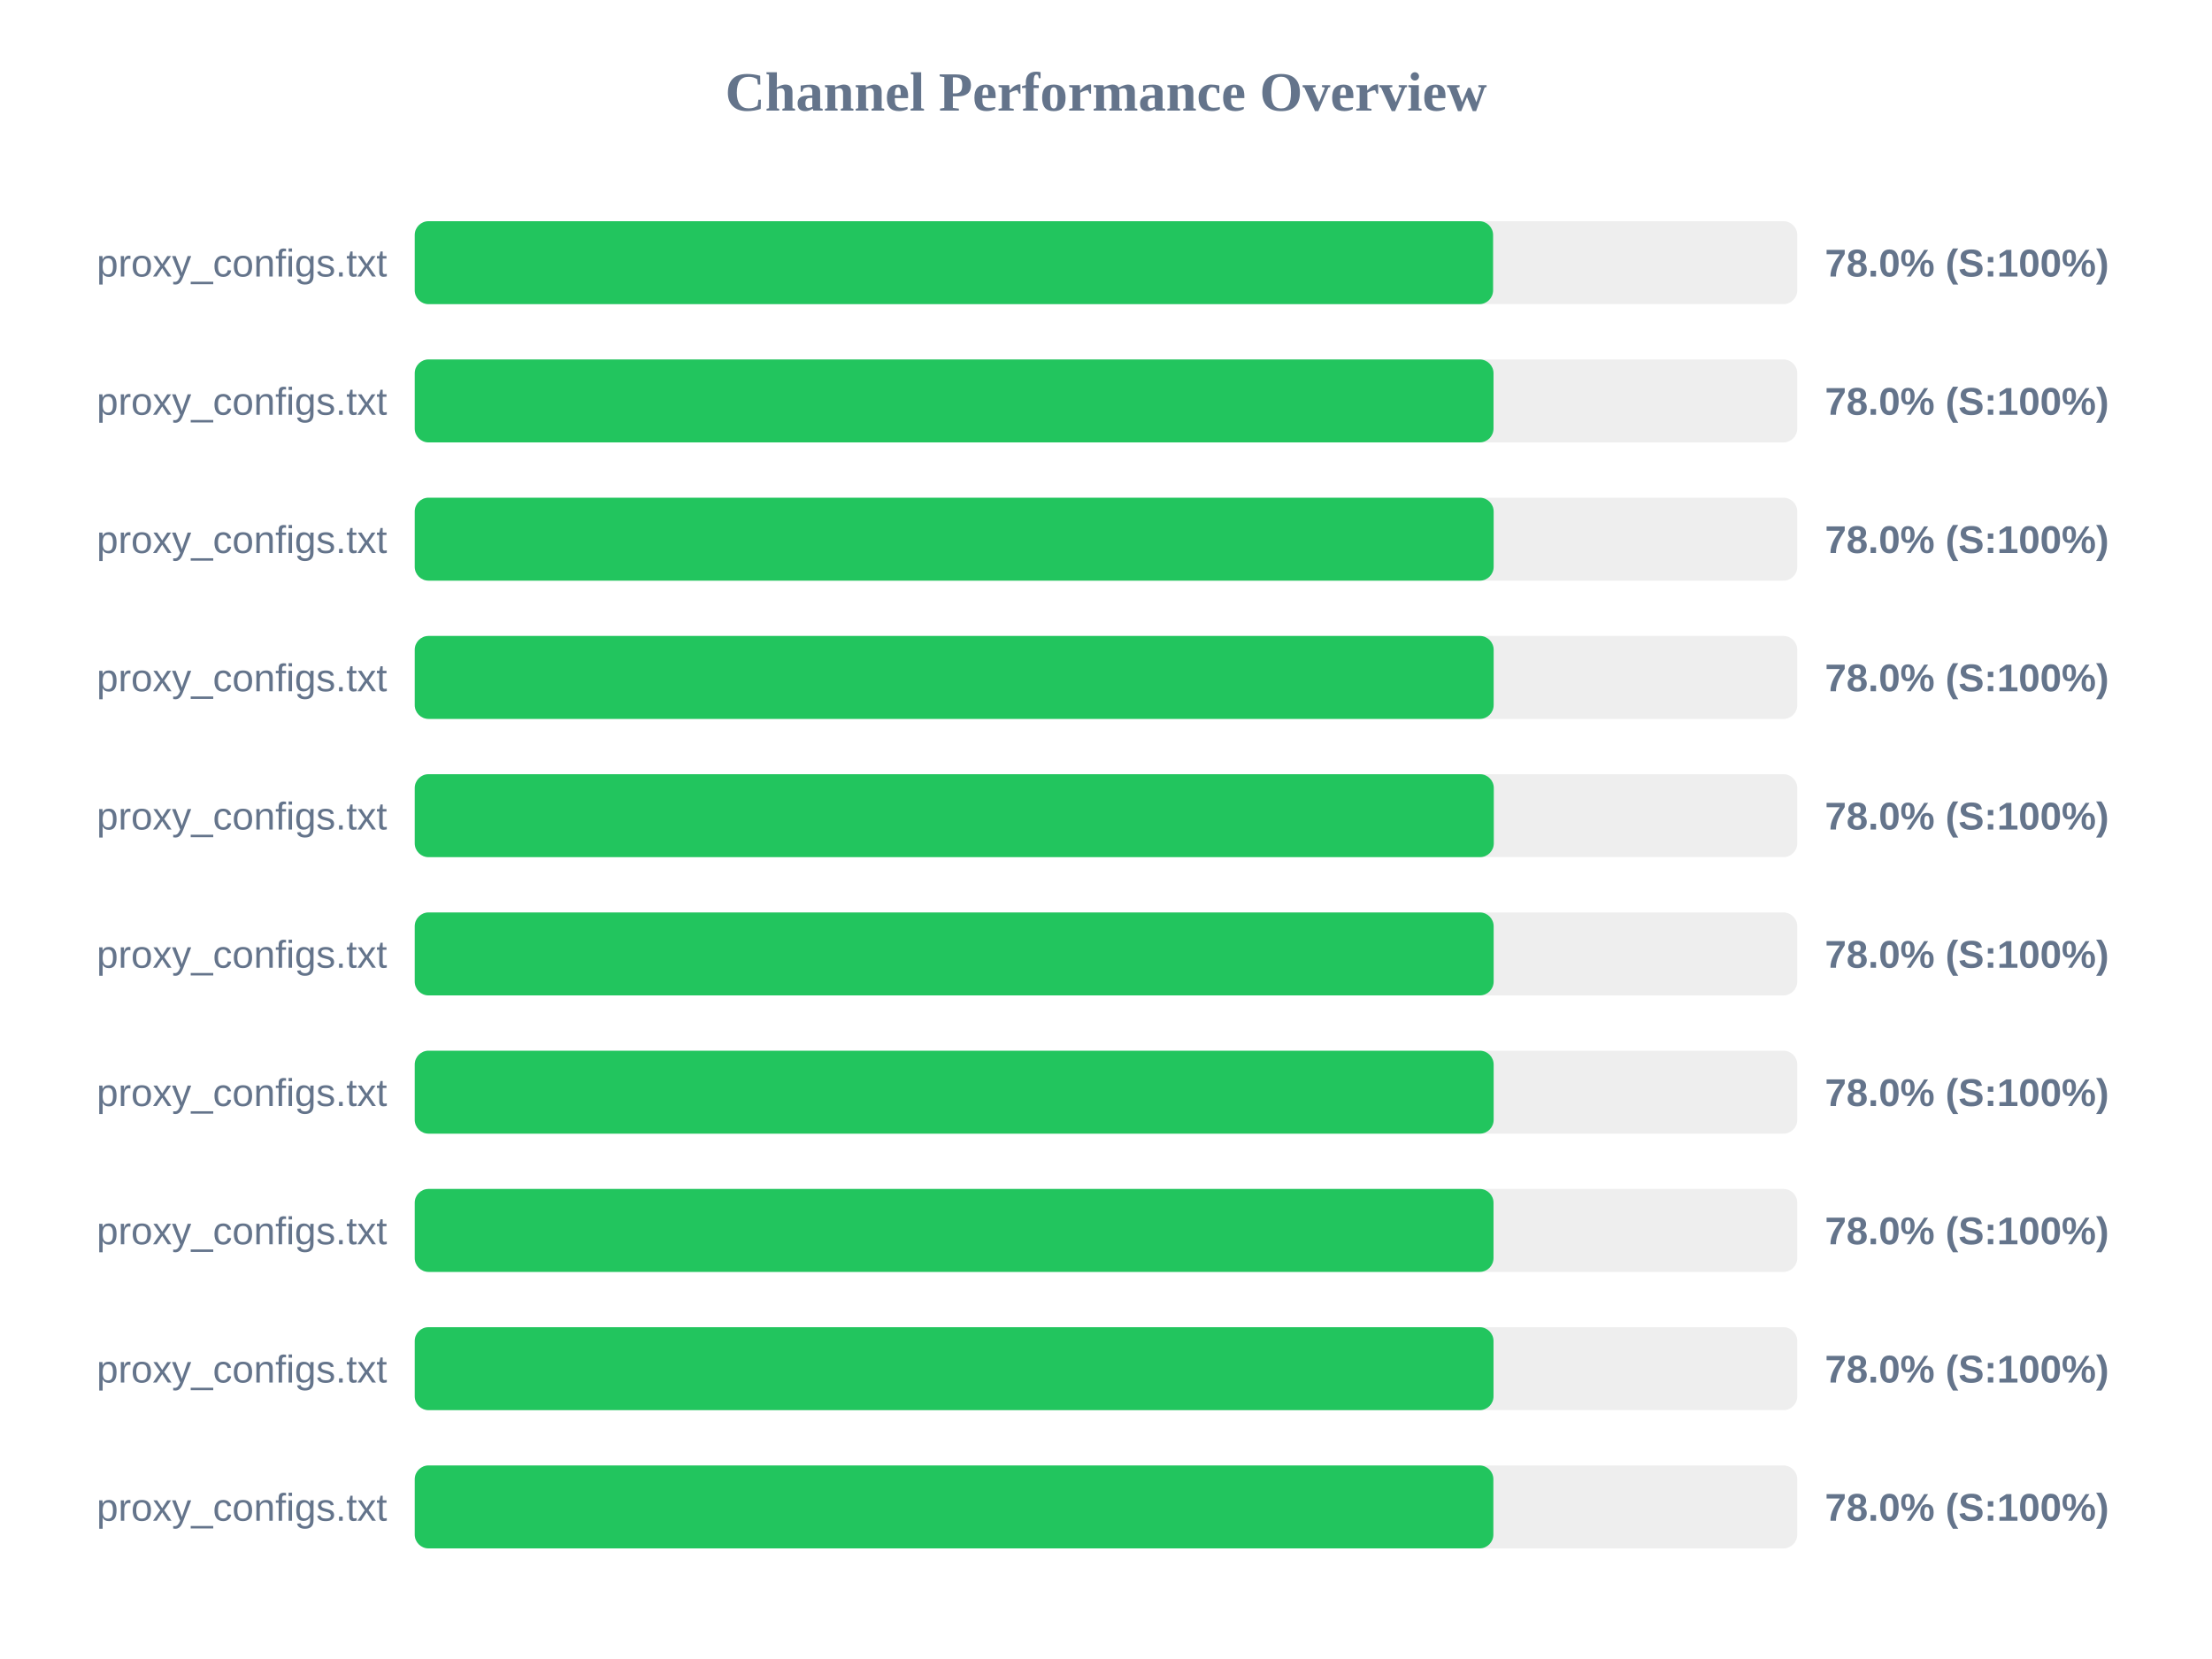
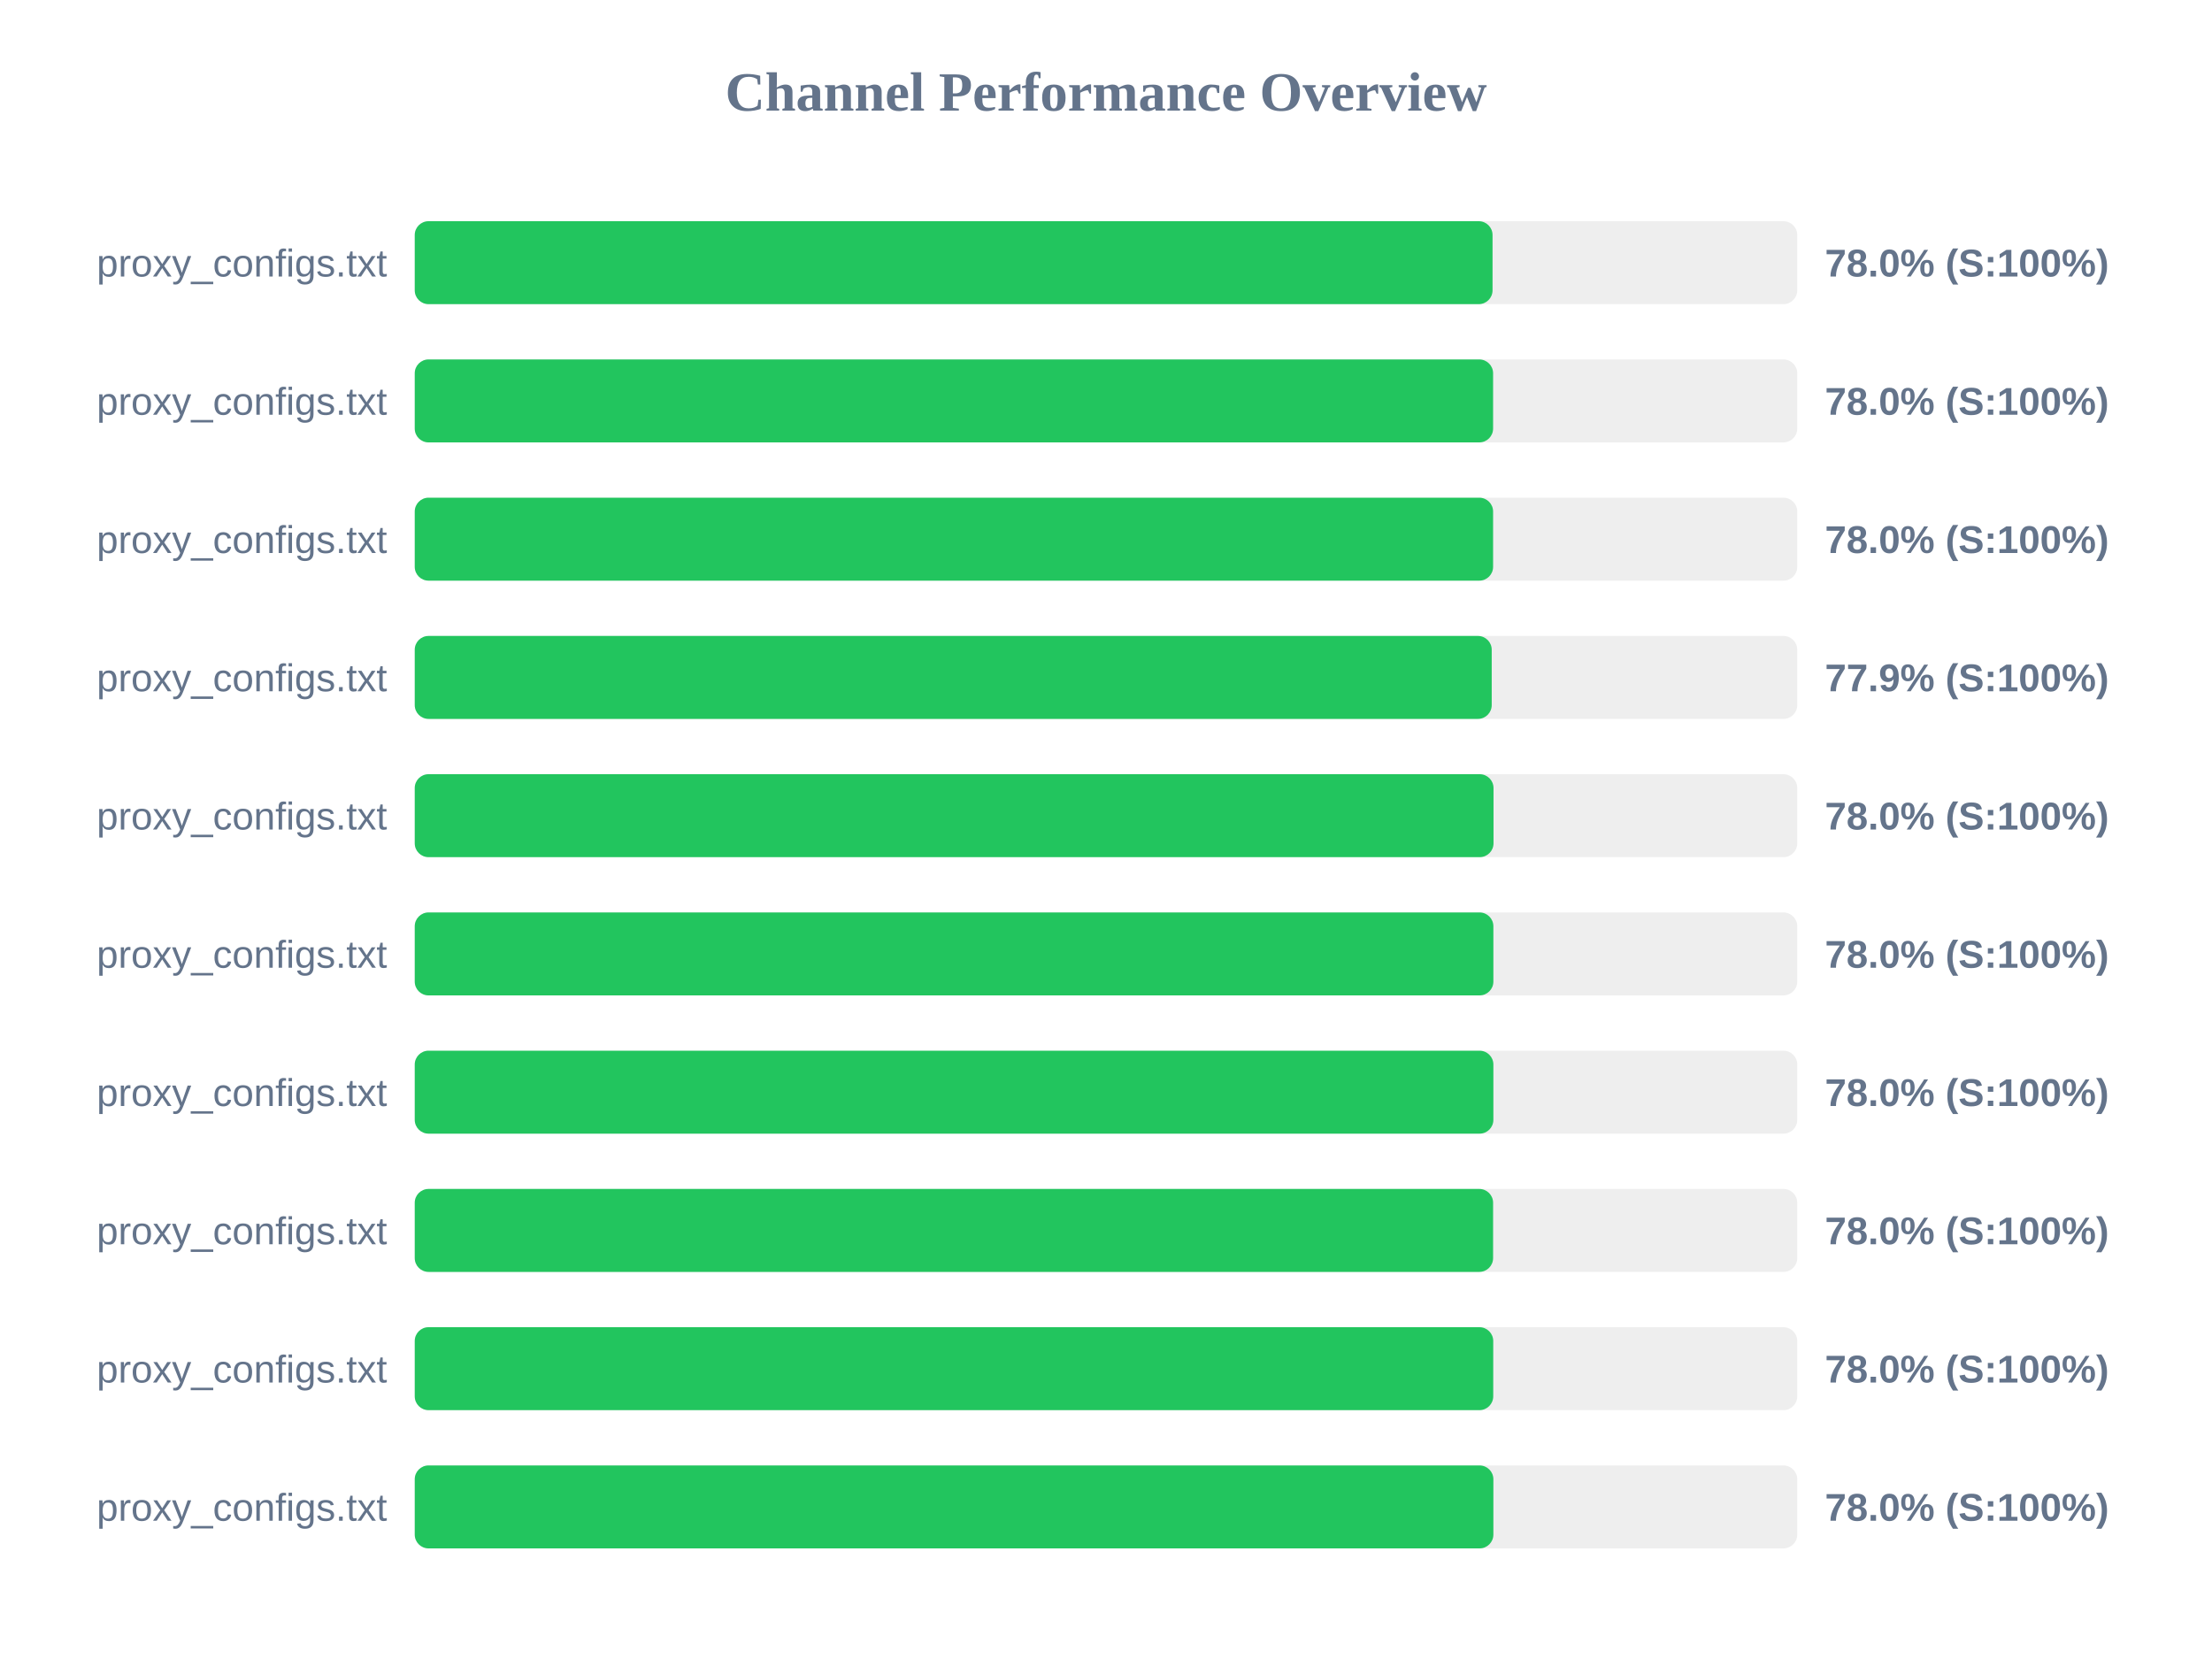
<svg xmlns="http://www.w3.org/2000/svg" width="800" height="600" version="1.1">
  <style>
        .row { font: 14px Arial; fill: #64748b; }
        .score { font: bold 14px Arial; fill: #64748b; }
    </style>
  <text x="400" y="40" text-anchor="middle" font-size="20px" font-weight="bold" fill="#64748b">Channel Performance Overview</text>
  <rect x="150" y="80" width="500" height="30" fill="#eee" rx="5" />
-   <rect x="150" y="80" width="390.0" height="30" fill="#22c55e" rx="5" />
+   <rect x="150" y="80" width="389.8" height="30" fill="#22c55e" rx="5" />
  <text x="140" y="100" text-anchor="end" class="row">proxy_configs.txt</text>
  <text x="660" y="100" text-anchor="start" class="score">78.0% (S:100%)</text>
  <rect x="150" y="130" width="500" height="30" fill="#eee" rx="5" />
-   <rect x="150" y="130" width="390.15" height="30" fill="#22c55e" rx="5" />
+   <rect x="150" y="130" width="390.0" height="30" fill="#22c55e" rx="5" />
  <text x="140" y="150" text-anchor="end" class="row">proxy_configs.txt</text>
  <text x="660" y="150" text-anchor="start" class="score">78.0% (S:100%)</text>
  <rect x="150" y="180" width="500" height="30" fill="#eee" rx="5" />
-   <rect x="150" y="180" width="390.2" height="30" fill="#22c55e" rx="5" />
+   <rect x="150" y="180" width="390.0" height="30" fill="#22c55e" rx="5" />
  <text x="140" y="200" text-anchor="end" class="row">proxy_configs.txt</text>
  <text x="660" y="200" text-anchor="start" class="score">78.0% (S:100%)</text>
  <rect x="150" y="230" width="500" height="30" fill="#eee" rx="5" />
-   <rect x="150" y="230" width="390.2" height="30" fill="#22c55e" rx="5" />
+   <rect x="150" y="230" width="389.5" height="30" fill="#22c55e" rx="5" />
  <text x="140" y="250" text-anchor="end" class="row">proxy_configs.txt</text>
-   <text x="660" y="250" text-anchor="start" class="score">78.0% (S:100%)</text>
+   <text x="660" y="250" text-anchor="start" class="score">77.9% (S:100%)</text>
  <rect x="150" y="280" width="500" height="30" fill="#eee" rx="5" />
-   <rect x="150" y="280" width="390.25" height="30" fill="#22c55e" rx="5" />
+   <rect x="150" y="280" width="390.15" height="30" fill="#22c55e" rx="5" />
  <text x="140" y="300" text-anchor="end" class="row">proxy_configs.txt</text>
  <text x="660" y="300" text-anchor="start" class="score">78.0% (S:100%)</text>
  <rect x="150" y="330" width="500" height="30" fill="#eee" rx="5" />
-   <rect x="150" y="330" width="390.2" height="30" fill="#22c55e" rx="5" />
+   <rect x="150" y="330" width="390.1" height="30" fill="#22c55e" rx="5" />
  <text x="140" y="350" text-anchor="end" class="row">proxy_configs.txt</text>
  <text x="660" y="350" text-anchor="start" class="score">78.0% (S:100%)</text>
  <rect x="150" y="380" width="500" height="30" fill="#eee" rx="5" />
-   <rect x="150" y="380" width="390.2" height="30" fill="#22c55e" rx="5" />
+   <rect x="150" y="380" width="390.1" height="30" fill="#22c55e" rx="5" />
  <text x="140" y="400" text-anchor="end" class="row">proxy_configs.txt</text>
  <text x="660" y="400" text-anchor="start" class="score">78.0% (S:100%)</text>
  <rect x="150" y="430" width="500" height="30" fill="#eee" rx="5" />
-   <rect x="150" y="430" width="390.15" height="30" fill="#22c55e" rx="5" />
+   <rect x="150" y="430" width="390.0" height="30" fill="#22c55e" rx="5" />
  <text x="140" y="450" text-anchor="end" class="row">proxy_configs.txt</text>
  <text x="660" y="450" text-anchor="start" class="score">78.0% (S:100%)</text>
  <rect x="150" y="480" width="500" height="30" fill="#eee" rx="5" />
-   <rect x="150" y="480" width="390.15" height="30" fill="#22c55e" rx="5" />
+   <rect x="150" y="480" width="390.05" height="30" fill="#22c55e" rx="5" />
  <text x="140" y="500" text-anchor="end" class="row">proxy_configs.txt</text>
  <text x="660" y="500" text-anchor="start" class="score">78.0% (S:100%)</text>
  <rect x="150" y="530" width="500" height="30" fill="#eee" rx="5" />
  <rect x="150" y="530" width="390.1" height="30" fill="#22c55e" rx="5" />
  <text x="140" y="550" text-anchor="end" class="row">proxy_configs.txt</text>
  <text x="660" y="550" text-anchor="start" class="score">78.0% (S:100%)</text>
</svg>
